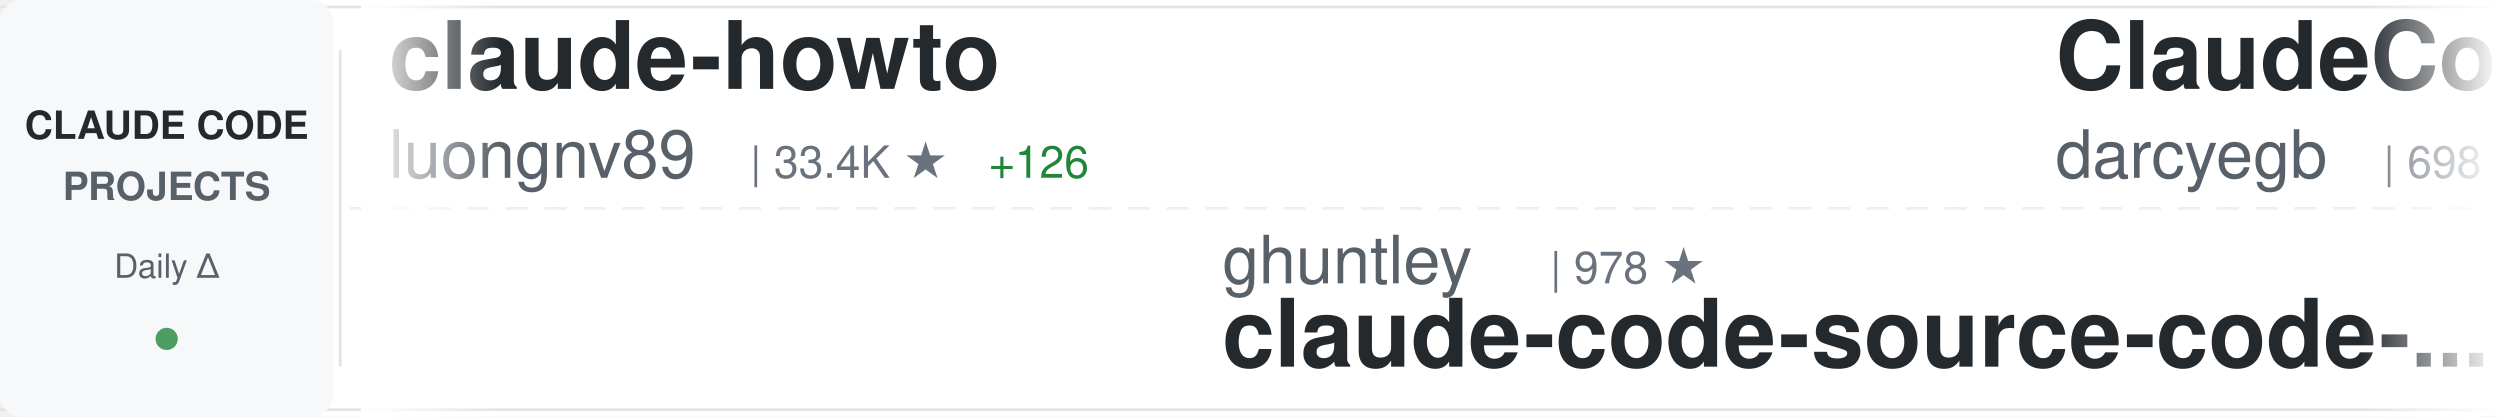
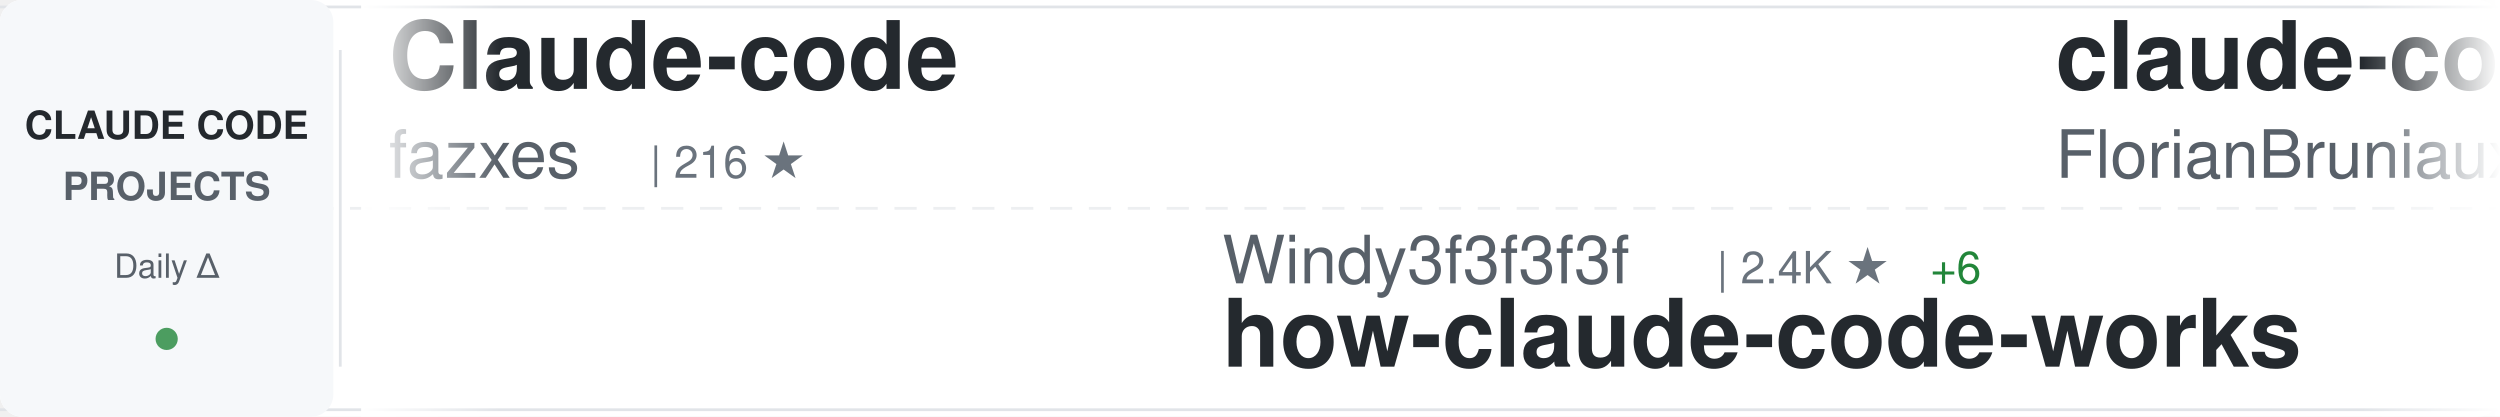
<svg xmlns="http://www.w3.org/2000/svg" width="900" height="150">
  <defs>
    <linearGradient id="awesomeLeftFade" x1="0%" y1="0%" x2="100%" y2="0%">
      <stop offset="0%" style="stop-color:#ffffff;stop-opacity:1" />
      <stop offset="100%" style="stop-color:#ffffff;stop-opacity:0" />
    </linearGradient>
    <linearGradient id="awesomeRightFade" x1="0%" y1="0%" x2="100%" y2="0%">
      <stop offset="0%" style="stop-color:#ffffff;stop-opacity:0" />
      <stop offset="100%" style="stop-color:#ffffff;stop-opacity:1" />
    </linearGradient>
  </defs>
  <rect width="900" height="150" fill="#ffffff" rx="8" />
  <rect x="0" y="2" width="900" height="1" fill="#e1e4e8" />
  <rect x="0" y="147" width="900" height="1" fill="#e1e4e8" />
  <line x1="0" y1="75" x2="900" y2="75" stroke="#e1e4e8" stroke-width="1" stroke-dasharray="8 6" opacity="0.6" />
  <rect x="0" y="0" width="120" height="150" fill="#f6f8fa" rx="8" />
  <text x="60" y="50" font-family="-apple-system, BlinkMacSystemFont, 'Segoe UI', Helvetica, Arial, sans-serif" font-size="14" font-weight="600" fill="#24292e" text-anchor="middle">CLAUDE CODE</text>
  <text x="60" y="72" font-family="-apple-system, BlinkMacSystemFont, 'Segoe UI', Helvetica, Arial, sans-serif" font-size="14" font-weight="600" fill="#586069" text-anchor="middle">PROJECTS</text>
  <text x="60" y="100" font-family="-apple-system, BlinkMacSystemFont, 'Segoe UI', Helvetica, Arial, sans-serif" font-size="12" font-weight="500" fill="#586069" text-anchor="middle">Daily Δ</text>
  <circle cx="60" cy="122" r="4" fill="#22863a" opacity="0.8" />
  <rect x="122" y="18" width="1" height="114" fill="#e1e4e8" />
  <clipPath id="awesomeTickerClip">
    <rect x="130" y="0" width="770" height="150" />
  </clipPath>
  <g clip-path="url(#awesomeTickerClip)">
    <g id="awesomeTickerItems">
      <animateTransform attributeName="transform" attributeType="XML" type="translate" from="0 0" to="-3000 0" dur="54s" repeatCount="indefinite" />
      <g transform="translate(0, 0)">
-         <text x="140" y="32" font-family="-apple-system, BlinkMacSystemFont, 'Segoe UI', Helvetica, Arial, sans-serif" font-size="34" font-weight="600" fill="#24292e">claude-howto</text>
-         <text x="140" y="64" font-family="-apple-system, BlinkMacSystemFont, 'Segoe UI', Helvetica, Arial, sans-serif" font-size="24" font-weight="400" fill="#586069">luongnv89</text>
-         <text x="270" y="64" font-family="-apple-system, BlinkMacSystemFont, 'Segoe UI', Helvetica, Arial, sans-serif" font-size="16" font-weight="500" fill="#6a737d">| 33.4K ★</text>
-         <text x="356" y="64" font-family="-apple-system, BlinkMacSystemFont, 'Segoe UI', Helvetica, Arial, sans-serif" font-size="16" font-weight="500" fill="#22863a"> +126</text>
+         <text x="140" y="32" font-family="-apple-system, BlinkMacSystemFont, 'Segoe UI', Helvetica, Arial, sans-serif" font-size="34" font-weight="600" fill="#24292e">Claude-code</text>
+         <text x="140" y="64" font-family="-apple-system, BlinkMacSystemFont, 'Segoe UI', Helvetica, Arial, sans-serif" font-size="24" font-weight="400" fill="#586069">fazxes</text>
+         <text x="234" y="64" font-family="-apple-system, BlinkMacSystemFont, 'Segoe UI', Helvetica, Arial, sans-serif" font-size="16" font-weight="500" fill="#6a737d">| 216 ★</text>
      </g>
      <g transform="translate(300, 0)">
-         <text x="140" y="102" font-family="-apple-system, BlinkMacSystemFont, 'Segoe UI', Helvetica, Arial, sans-serif" font-size="24" font-weight="400" fill="#586069">ghuntley</text>
-         <text x="258" y="102" font-family="-apple-system, BlinkMacSystemFont, 'Segoe UI', Helvetica, Arial, sans-serif" font-size="16" font-weight="500" fill="#6a737d">| 978 ★</text>
-         <text x="140" y="132" font-family="-apple-system, BlinkMacSystemFont, 'Segoe UI', Helvetica, Arial, sans-serif" font-size="34" font-weight="600" fill="#24292e">claude-code-source-code-...</text>
+         <text x="140" y="102" font-family="-apple-system, BlinkMacSystemFont, 'Segoe UI', Helvetica, Arial, sans-serif" font-size="24" font-weight="400" fill="#586069">Windy3f3f3f3f</text>
+         <text x="318" y="102" font-family="-apple-system, BlinkMacSystemFont, 'Segoe UI', Helvetica, Arial, sans-serif" font-size="16" font-weight="500" fill="#6a737d">| 2.4K ★</text>
+         <text x="395" y="102" font-family="-apple-system, BlinkMacSystemFont, 'Segoe UI', Helvetica, Arial, sans-serif" font-size="16" font-weight="500" fill="#22863a"> +6</text>
+         <text x="140" y="132" font-family="-apple-system, BlinkMacSystemFont, 'Segoe UI', Helvetica, Arial, sans-serif" font-size="34" font-weight="600" fill="#24292e">how-claude-code-works</text>
      </g>
      <g transform="translate(600, 0)">
-         <text x="140" y="32" font-family="-apple-system, BlinkMacSystemFont, 'Segoe UI', Helvetica, Arial, sans-serif" font-size="34" font-weight="600" fill="#24292e">ClaudeCodeAgents</text>
-         <text x="140" y="64" font-family="-apple-system, BlinkMacSystemFont, 'Segoe UI', Helvetica, Arial, sans-serif" font-size="24" font-weight="400" fill="#586069">darcyegb</text>
-         <text x="258" y="64" font-family="-apple-system, BlinkMacSystemFont, 'Segoe UI', Helvetica, Arial, sans-serif" font-size="16" font-weight="500" fill="#6a737d">| 698 ★</text>
-         <text x="326" y="64" font-family="-apple-system, BlinkMacSystemFont, 'Segoe UI', Helvetica, Arial, sans-serif" font-size="16" font-weight="500" fill="#22863a"> +2</text>
+         <text x="140" y="32" font-family="-apple-system, BlinkMacSystemFont, 'Segoe UI', Helvetica, Arial, sans-serif" font-size="34" font-weight="600" fill="#24292e">claude-code-ultimate-gui...</text>
+         <text x="140" y="64" font-family="-apple-system, BlinkMacSystemFont, 'Segoe UI', Helvetica, Arial, sans-serif" font-size="24" font-weight="400" fill="#586069">FlorianBruniaux</text>
+         <text x="342" y="64" font-family="-apple-system, BlinkMacSystemFont, 'Segoe UI', Helvetica, Arial, sans-serif" font-size="16" font-weight="500" fill="#6a737d">| 4.4K ★</text>
+         <text x="419" y="64" font-family="-apple-system, BlinkMacSystemFont, 'Segoe UI', Helvetica, Arial, sans-serif" font-size="16" font-weight="500" fill="#22863a"> +22</text>
      </g>
      <g transform="translate(900, 0)">
-         <text x="140" y="102" font-family="-apple-system, BlinkMacSystemFont, 'Segoe UI', Helvetica, Arial, sans-serif" font-size="24" font-weight="400" fill="#586069">ponponon</text>
-         <text x="258" y="102" font-family="-apple-system, BlinkMacSystemFont, 'Segoe UI', Helvetica, Arial, sans-serif" font-size="16" font-weight="500" fill="#6a737d">| 2.2K ★</text>
-         <text x="335" y="102" font-family="-apple-system, BlinkMacSystemFont, 'Segoe UI', Helvetica, Arial, sans-serif" font-size="16" font-weight="500" fill="#22863a"> +1</text>
-         <text x="140" y="132" font-family="-apple-system, BlinkMacSystemFont, 'Segoe UI', Helvetica, Arial, sans-serif" font-size="34" font-weight="600" fill="#24292e">claude_code_src</text>
+         <text x="140" y="102" font-family="-apple-system, BlinkMacSystemFont, 'Segoe UI', Helvetica, Arial, sans-serif" font-size="24" font-weight="400" fill="#586069">lst97</text>
+         <text x="222" y="102" font-family="-apple-system, BlinkMacSystemFont, 'Segoe UI', Helvetica, Arial, sans-serif" font-size="16" font-weight="500" fill="#6a737d">| 1.6K ★</text>
+         <text x="299" y="102" font-family="-apple-system, BlinkMacSystemFont, 'Segoe UI', Helvetica, Arial, sans-serif" font-size="16" font-weight="500" fill="#22863a"> +2</text>
+         <text x="140" y="132" font-family="-apple-system, BlinkMacSystemFont, 'Segoe UI', Helvetica, Arial, sans-serif" font-size="34" font-weight="600" fill="#24292e">claude-code-sub-agents</text>
      </g>
      <g transform="translate(1200, 0)">
-         <text x="140" y="32" font-family="-apple-system, BlinkMacSystemFont, 'Segoe UI', Helvetica, Arial, sans-serif" font-size="34" font-weight="600" fill="#24292e">awesome-claude-code-suba...</text>
-         <text x="140" y="64" font-family="-apple-system, BlinkMacSystemFont, 'Segoe UI', Helvetica, Arial, sans-serif" font-size="24" font-weight="400" fill="#586069">VoltAgent</text>
-         <text x="270" y="64" font-family="-apple-system, BlinkMacSystemFont, 'Segoe UI', Helvetica, Arial, sans-serif" font-size="16" font-weight="500" fill="#6a737d">| 20.1K ★</text>
-         <text x="356" y="64" font-family="-apple-system, BlinkMacSystemFont, 'Segoe UI', Helvetica, Arial, sans-serif" font-size="16" font-weight="500" fill="#22863a"> +71</text>
+         <text x="140" y="32" font-family="-apple-system, BlinkMacSystemFont, 'Segoe UI', Helvetica, Arial, sans-serif" font-size="34" font-weight="600" fill="#24292e">claude-code-source-code-...</text>
+         <text x="140" y="64" font-family="-apple-system, BlinkMacSystemFont, 'Segoe UI', Helvetica, Arial, sans-serif" font-size="24" font-weight="400" fill="#586069">ghuntley</text>
+         <text x="258" y="64" font-family="-apple-system, BlinkMacSystemFont, 'Segoe UI', Helvetica, Arial, sans-serif" font-size="16" font-weight="500" fill="#6a737d">| 978 ★</text>
      </g>
      <g transform="translate(1500, 0)">
-         <text x="140" y="102" font-family="-apple-system, BlinkMacSystemFont, 'Segoe UI', Helvetica, Arial, sans-serif" font-size="24" font-weight="400" fill="#586069">Alishahryar1</text>
-         <text x="306" y="102" font-family="-apple-system, BlinkMacSystemFont, 'Segoe UI', Helvetica, Arial, sans-serif" font-size="16" font-weight="500" fill="#6a737d">| 25.6K ★</text>
-         <text x="392" y="102" font-family="-apple-system, BlinkMacSystemFont, 'Segoe UI', Helvetica, Arial, sans-serif" font-size="16" font-weight="500" fill="#22863a"> +427</text>
-         <text x="140" y="132" font-family="-apple-system, BlinkMacSystemFont, 'Segoe UI', Helvetica, Arial, sans-serif" font-size="34" font-weight="600" fill="#24292e">free-claude-code</text>
+         <text x="140" y="102" font-family="-apple-system, BlinkMacSystemFont, 'Segoe UI', Helvetica, Arial, sans-serif" font-size="24" font-weight="400" fill="#586069">JrCx7scC</text>
+         <text x="258" y="102" font-family="-apple-system, BlinkMacSystemFont, 'Segoe UI', Helvetica, Arial, sans-serif" font-size="16" font-weight="500" fill="#6a737d">| 368 ★</text>
+         <text x="140" y="132" font-family="-apple-system, BlinkMacSystemFont, 'Segoe UI', Helvetica, Arial, sans-serif" font-size="34" font-weight="600" fill="#24292e">claude-code-source</text>
      </g>
      <g transform="translate(1800, 0)">
        <text x="140" y="32" font-family="-apple-system, BlinkMacSystemFont, 'Segoe UI', Helvetica, Arial, sans-serif" font-size="34" font-weight="600" fill="#24292e">claude-code-book</text>
        <text x="140" y="64" font-family="-apple-system, BlinkMacSystemFont, 'Segoe UI', Helvetica, Arial, sans-serif" font-size="24" font-weight="400" fill="#586069">lintsinghua</text>
        <text x="294" y="64" font-family="-apple-system, BlinkMacSystemFont, 'Segoe UI', Helvetica, Arial, sans-serif" font-size="16" font-weight="500" fill="#6a737d">| 3.3K ★</text>
        <text x="371" y="64" font-family="-apple-system, BlinkMacSystemFont, 'Segoe UI', Helvetica, Arial, sans-serif" font-size="16" font-weight="500" fill="#22863a"> +11</text>
      </g>
      <g transform="translate(2100, 0)">
-         <text x="140" y="102" font-family="-apple-system, BlinkMacSystemFont, 'Segoe UI', Helvetica, Arial, sans-serif" font-size="24" font-weight="400" fill="#586069">AprilNEA</text>
-         <text x="258" y="102" font-family="-apple-system, BlinkMacSystemFont, 'Segoe UI', Helvetica, Arial, sans-serif" font-size="16" font-weight="500" fill="#6a737d">| 382 ★</text>
-         <text x="140" y="132" font-family="-apple-system, BlinkMacSystemFont, 'Segoe UI', Helvetica, Arial, sans-serif" font-size="34" font-weight="600" fill="#24292e">claude-code-source</text>
+         <text x="140" y="102" font-family="-apple-system, BlinkMacSystemFont, 'Segoe UI', Helvetica, Arial, sans-serif" font-size="24" font-weight="400" fill="#586069">chauncygu</text>
+         <text x="270" y="102" font-family="-apple-system, BlinkMacSystemFont, 'Segoe UI', Helvetica, Arial, sans-serif" font-size="16" font-weight="500" fill="#6a737d">| 2.5K ★</text>
+         <text x="347" y="102" font-family="-apple-system, BlinkMacSystemFont, 'Segoe UI', Helvetica, Arial, sans-serif" font-size="16" font-weight="500" fill="#22863a"> +7</text>
+         <text x="140" y="132" font-family="-apple-system, BlinkMacSystemFont, 'Segoe UI', Helvetica, Arial, sans-serif" font-size="34" font-weight="600" fill="#24292e">collection-claude-code-s...</text>
      </g>
      <g transform="translate(2400, 0)">
-         <text x="140" y="32" font-family="-apple-system, BlinkMacSystemFont, 'Segoe UI', Helvetica, Arial, sans-serif" font-size="34" font-weight="600" fill="#24292e">Claude-code</text>
-         <text x="140" y="64" font-family="-apple-system, BlinkMacSystemFont, 'Segoe UI', Helvetica, Arial, sans-serif" font-size="24" font-weight="400" fill="#586069">zstmfhy</text>
-         <text x="246" y="64" font-family="-apple-system, BlinkMacSystemFont, 'Segoe UI', Helvetica, Arial, sans-serif" font-size="16" font-weight="500" fill="#6a737d">| 190 ★</text>
-         <text x="314" y="64" font-family="-apple-system, BlinkMacSystemFont, 'Segoe UI', Helvetica, Arial, sans-serif" font-size="16" font-weight="500" fill="#22863a"> +1</text>
+         <text x="140" y="32" font-family="-apple-system, BlinkMacSystemFont, 'Segoe UI', Helvetica, Arial, sans-serif" font-size="34" font-weight="600" fill="#24292e">everything-claude-code</text>
+         <text x="140" y="64" font-family="-apple-system, BlinkMacSystemFont, 'Segoe UI', Helvetica, Arial, sans-serif" font-size="24" font-weight="400" fill="#586069">affaan-m</text>
+         <text x="258" y="64" font-family="-apple-system, BlinkMacSystemFont, 'Segoe UI', Helvetica, Arial, sans-serif" font-size="16" font-weight="500" fill="#6a737d">| 186.5K ★</text>
+         <text x="353" y="64" font-family="-apple-system, BlinkMacSystemFont, 'Segoe UI', Helvetica, Arial, sans-serif" font-size="16" font-weight="500" fill="#22863a"> +978</text>
      </g>
      <g transform="translate(2700, 0)">
-         <text x="140" y="102" font-family="-apple-system, BlinkMacSystemFont, 'Segoe UI', Helvetica, Arial, sans-serif" font-size="24" font-weight="400" fill="#586069">siteboon</text>
-         <text x="258" y="102" font-family="-apple-system, BlinkMacSystemFont, 'Segoe UI', Helvetica, Arial, sans-serif" font-size="16" font-weight="500" fill="#6a737d">| 11.1K ★</text>
-         <text x="344" y="102" font-family="-apple-system, BlinkMacSystemFont, 'Segoe UI', Helvetica, Arial, sans-serif" font-size="16" font-weight="500" fill="#22863a"> +45</text>
-         <text x="140" y="132" font-family="-apple-system, BlinkMacSystemFont, 'Segoe UI', Helvetica, Arial, sans-serif" font-size="34" font-weight="600" fill="#24292e">claudecodeui</text>
+         <text x="140" y="102" font-family="-apple-system, BlinkMacSystemFont, 'Segoe UI', Helvetica, Arial, sans-serif" font-size="24" font-weight="400" fill="#586069">alirezarezvani</text>
+         <text x="330" y="102" font-family="-apple-system, BlinkMacSystemFont, 'Segoe UI', Helvetica, Arial, sans-serif" font-size="16" font-weight="500" fill="#6a737d">| 15.4K ★</text>
+         <text x="416" y="102" font-family="-apple-system, BlinkMacSystemFont, 'Segoe UI', Helvetica, Arial, sans-serif" font-size="16" font-weight="500" fill="#22863a"> +198</text>
+         <text x="140" y="132" font-family="-apple-system, BlinkMacSystemFont, 'Segoe UI', Helvetica, Arial, sans-serif" font-size="34" font-weight="600" fill="#24292e">claude-skills</text>
      </g>
      <g transform="translate(3000, 0)">
-         <text x="140" y="32" font-family="-apple-system, BlinkMacSystemFont, 'Segoe UI', Helvetica, Arial, sans-serif" font-size="34" font-weight="600" fill="#24292e">claude-howto</text>
-         <text x="140" y="64" font-family="-apple-system, BlinkMacSystemFont, 'Segoe UI', Helvetica, Arial, sans-serif" font-size="24" font-weight="400" fill="#586069">luongnv89</text>
-         <text x="270" y="64" font-family="-apple-system, BlinkMacSystemFont, 'Segoe UI', Helvetica, Arial, sans-serif" font-size="16" font-weight="500" fill="#6a737d">| 33.4K ★</text>
-         <text x="356" y="64" font-family="-apple-system, BlinkMacSystemFont, 'Segoe UI', Helvetica, Arial, sans-serif" font-size="16" font-weight="500" fill="#22863a"> +126</text>
+         <text x="140" y="32" font-family="-apple-system, BlinkMacSystemFont, 'Segoe UI', Helvetica, Arial, sans-serif" font-size="34" font-weight="600" fill="#24292e">Claude-code</text>
+         <text x="140" y="64" font-family="-apple-system, BlinkMacSystemFont, 'Segoe UI', Helvetica, Arial, sans-serif" font-size="24" font-weight="400" fill="#586069">fazxes</text>
+         <text x="234" y="64" font-family="-apple-system, BlinkMacSystemFont, 'Segoe UI', Helvetica, Arial, sans-serif" font-size="16" font-weight="500" fill="#6a737d">| 216 ★</text>
      </g>
      <g transform="translate(3300, 0)">
-         <text x="140" y="102" font-family="-apple-system, BlinkMacSystemFont, 'Segoe UI', Helvetica, Arial, sans-serif" font-size="24" font-weight="400" fill="#586069">ghuntley</text>
-         <text x="258" y="102" font-family="-apple-system, BlinkMacSystemFont, 'Segoe UI', Helvetica, Arial, sans-serif" font-size="16" font-weight="500" fill="#6a737d">| 978 ★</text>
-         <text x="140" y="132" font-family="-apple-system, BlinkMacSystemFont, 'Segoe UI', Helvetica, Arial, sans-serif" font-size="34" font-weight="600" fill="#24292e">claude-code-source-code-...</text>
+         <text x="140" y="102" font-family="-apple-system, BlinkMacSystemFont, 'Segoe UI', Helvetica, Arial, sans-serif" font-size="24" font-weight="400" fill="#586069">Windy3f3f3f3f</text>
+         <text x="318" y="102" font-family="-apple-system, BlinkMacSystemFont, 'Segoe UI', Helvetica, Arial, sans-serif" font-size="16" font-weight="500" fill="#6a737d">| 2.4K ★</text>
+         <text x="395" y="102" font-family="-apple-system, BlinkMacSystemFont, 'Segoe UI', Helvetica, Arial, sans-serif" font-size="16" font-weight="500" fill="#22863a"> +6</text>
+         <text x="140" y="132" font-family="-apple-system, BlinkMacSystemFont, 'Segoe UI', Helvetica, Arial, sans-serif" font-size="34" font-weight="600" fill="#24292e">how-claude-code-works</text>
      </g>
      <g transform="translate(3600, 0)">
-         <text x="140" y="32" font-family="-apple-system, BlinkMacSystemFont, 'Segoe UI', Helvetica, Arial, sans-serif" font-size="34" font-weight="600" fill="#24292e">ClaudeCodeAgents</text>
-         <text x="140" y="64" font-family="-apple-system, BlinkMacSystemFont, 'Segoe UI', Helvetica, Arial, sans-serif" font-size="24" font-weight="400" fill="#586069">darcyegb</text>
-         <text x="258" y="64" font-family="-apple-system, BlinkMacSystemFont, 'Segoe UI', Helvetica, Arial, sans-serif" font-size="16" font-weight="500" fill="#6a737d">| 698 ★</text>
-         <text x="326" y="64" font-family="-apple-system, BlinkMacSystemFont, 'Segoe UI', Helvetica, Arial, sans-serif" font-size="16" font-weight="500" fill="#22863a"> +2</text>
+         <text x="140" y="32" font-family="-apple-system, BlinkMacSystemFont, 'Segoe UI', Helvetica, Arial, sans-serif" font-size="34" font-weight="600" fill="#24292e">claude-code-ultimate-gui...</text>
+         <text x="140" y="64" font-family="-apple-system, BlinkMacSystemFont, 'Segoe UI', Helvetica, Arial, sans-serif" font-size="24" font-weight="400" fill="#586069">FlorianBruniaux</text>
+         <text x="342" y="64" font-family="-apple-system, BlinkMacSystemFont, 'Segoe UI', Helvetica, Arial, sans-serif" font-size="16" font-weight="500" fill="#6a737d">| 4.4K ★</text>
+         <text x="419" y="64" font-family="-apple-system, BlinkMacSystemFont, 'Segoe UI', Helvetica, Arial, sans-serif" font-size="16" font-weight="500" fill="#22863a"> +22</text>
      </g>
      <g transform="translate(3900, 0)">
-         <text x="140" y="102" font-family="-apple-system, BlinkMacSystemFont, 'Segoe UI', Helvetica, Arial, sans-serif" font-size="24" font-weight="400" fill="#586069">ponponon</text>
-         <text x="258" y="102" font-family="-apple-system, BlinkMacSystemFont, 'Segoe UI', Helvetica, Arial, sans-serif" font-size="16" font-weight="500" fill="#6a737d">| 2.2K ★</text>
-         <text x="335" y="102" font-family="-apple-system, BlinkMacSystemFont, 'Segoe UI', Helvetica, Arial, sans-serif" font-size="16" font-weight="500" fill="#22863a"> +1</text>
-         <text x="140" y="132" font-family="-apple-system, BlinkMacSystemFont, 'Segoe UI', Helvetica, Arial, sans-serif" font-size="34" font-weight="600" fill="#24292e">claude_code_src</text>
+         <text x="140" y="102" font-family="-apple-system, BlinkMacSystemFont, 'Segoe UI', Helvetica, Arial, sans-serif" font-size="24" font-weight="400" fill="#586069">lst97</text>
+         <text x="222" y="102" font-family="-apple-system, BlinkMacSystemFont, 'Segoe UI', Helvetica, Arial, sans-serif" font-size="16" font-weight="500" fill="#6a737d">| 1.6K ★</text>
+         <text x="299" y="102" font-family="-apple-system, BlinkMacSystemFont, 'Segoe UI', Helvetica, Arial, sans-serif" font-size="16" font-weight="500" fill="#22863a"> +2</text>
+         <text x="140" y="132" font-family="-apple-system, BlinkMacSystemFont, 'Segoe UI', Helvetica, Arial, sans-serif" font-size="34" font-weight="600" fill="#24292e">claude-code-sub-agents</text>
      </g>
    </g>
  </g>
  <rect x="130" y="0" width="50" height="150" fill="url(#awesomeLeftFade)" />
  <rect x="850" y="0" width="50" height="150" fill="url(#awesomeRightFade)" />
</svg>
